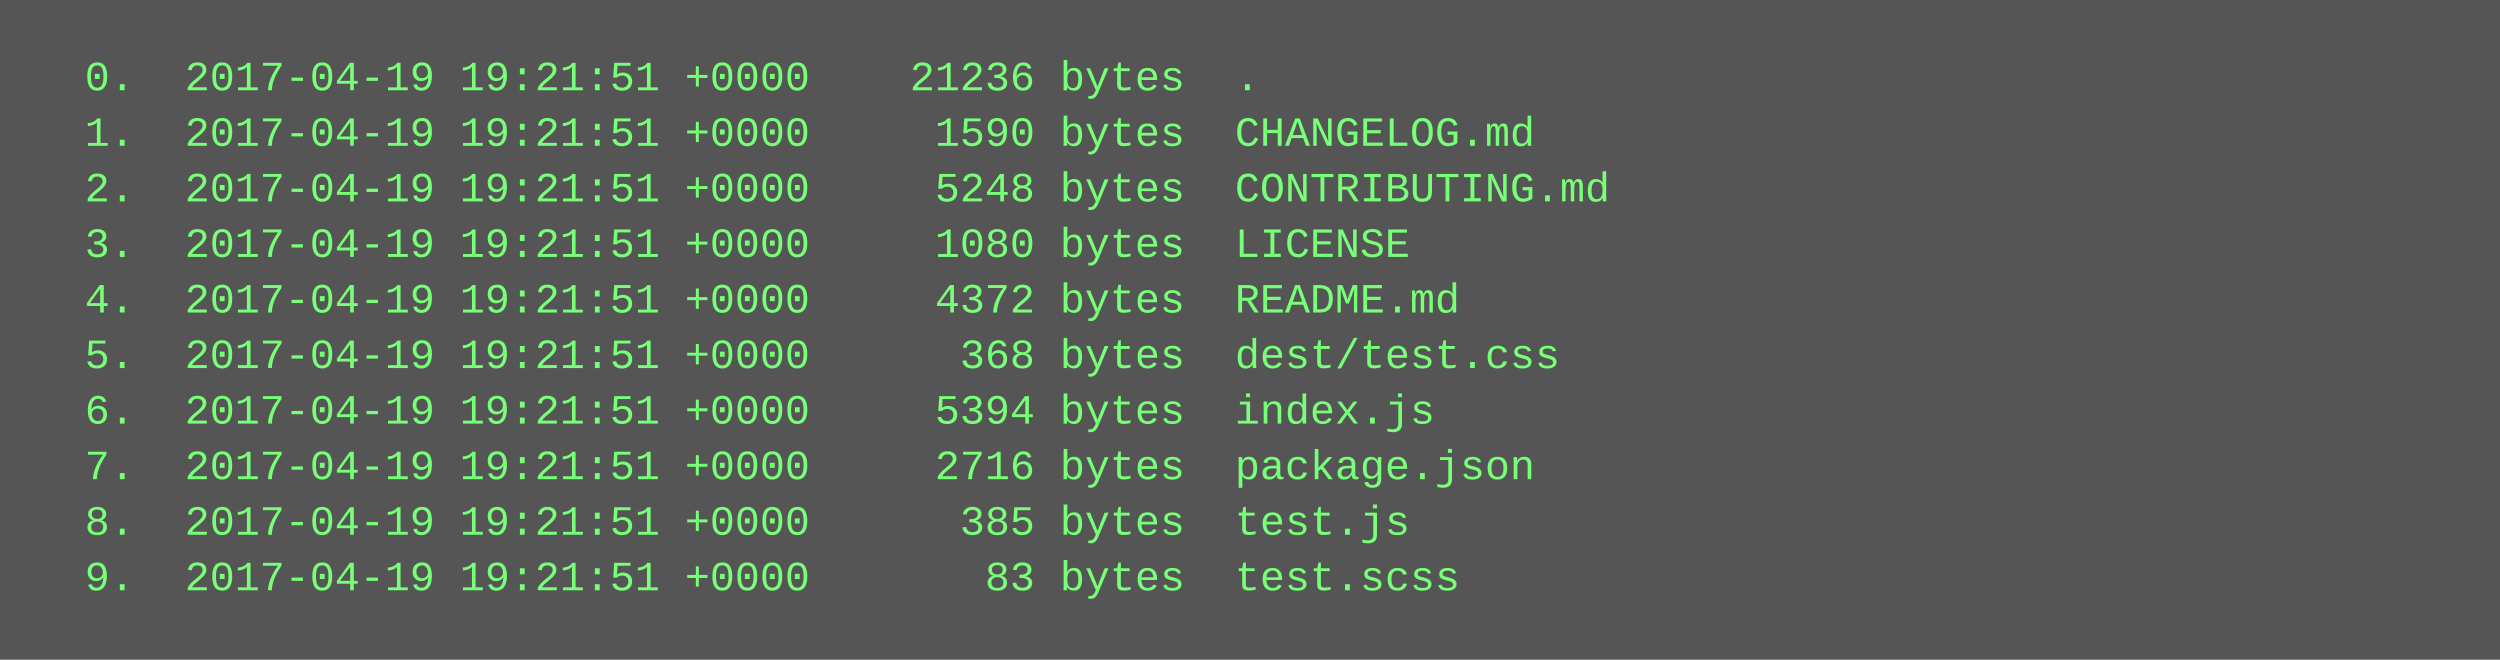
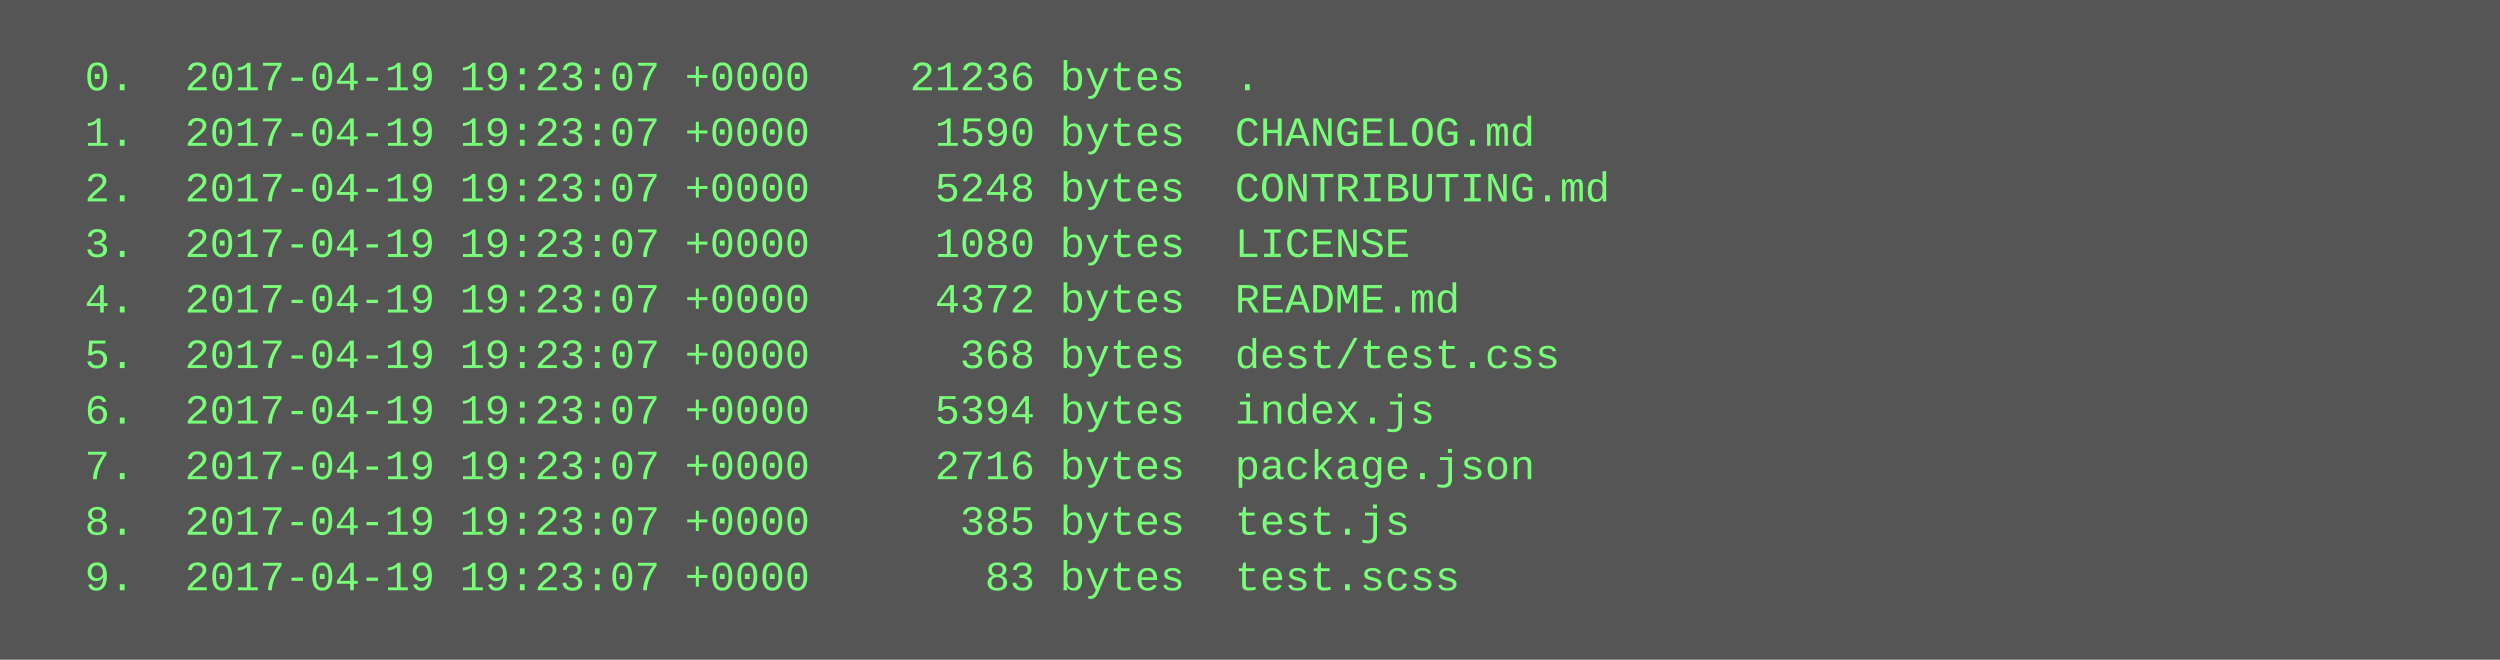
<svg xmlns="http://www.w3.org/2000/svg" height="190" width="720">
  <rect height="190" fill="#555" width="720" />
  <text fill="#7f7" font-family="Courier New" font-size="12" xml:space="preserve">
-     <tspan x="10" y="26">  0.  2017-04-19 19:21:51 +0000    21236 bytes  .</tspan>
-     <tspan x="10" y="42">  1.  2017-04-19 19:21:51 +0000     1590 bytes  CHANGELOG.md</tspan>
-     <tspan x="10" y="58">  2.  2017-04-19 19:21:51 +0000     5248 bytes  CONTRIBUTING.md</tspan>
-     <tspan x="10" y="74">  3.  2017-04-19 19:21:51 +0000     1080 bytes  LICENSE</tspan>
-     <tspan x="10" y="90">  4.  2017-04-19 19:21:51 +0000     4372 bytes  README.md</tspan>
-     <tspan x="10" y="106">  5.  2017-04-19 19:21:51 +0000      368 bytes  dest/test.css</tspan>
-     <tspan x="10" y="122">  6.  2017-04-19 19:21:51 +0000     5394 bytes  index.js</tspan>
-     <tspan x="10" y="138">  7.  2017-04-19 19:21:51 +0000     2716 bytes  package.json</tspan>
-     <tspan x="10" y="154">  8.  2017-04-19 19:21:51 +0000      385 bytes  test.js</tspan>
-     <tspan x="10" y="170">  9.  2017-04-19 19:21:51 +0000       83 bytes  test.scss</tspan>
+     <tspan x="10" y="26">  0.  2017-04-19 19:23:07 +0000    21236 bytes  .</tspan>
+     <tspan x="10" y="42">  1.  2017-04-19 19:23:07 +0000     1590 bytes  CHANGELOG.md</tspan>
+     <tspan x="10" y="58">  2.  2017-04-19 19:23:07 +0000     5248 bytes  CONTRIBUTING.md</tspan>
+     <tspan x="10" y="74">  3.  2017-04-19 19:23:07 +0000     1080 bytes  LICENSE</tspan>
+     <tspan x="10" y="90">  4.  2017-04-19 19:23:07 +0000     4372 bytes  README.md</tspan>
+     <tspan x="10" y="106">  5.  2017-04-19 19:23:07 +0000      368 bytes  dest/test.css</tspan>
+     <tspan x="10" y="122">  6.  2017-04-19 19:23:07 +0000     5394 bytes  index.js</tspan>
+     <tspan x="10" y="138">  7.  2017-04-19 19:23:07 +0000     2716 bytes  package.json</tspan>
+     <tspan x="10" y="154">  8.  2017-04-19 19:23:07 +0000      385 bytes  test.js</tspan>
+     <tspan x="10" y="170">  9.  2017-04-19 19:23:07 +0000       83 bytes  test.scss</tspan>
  </text>
</svg>
